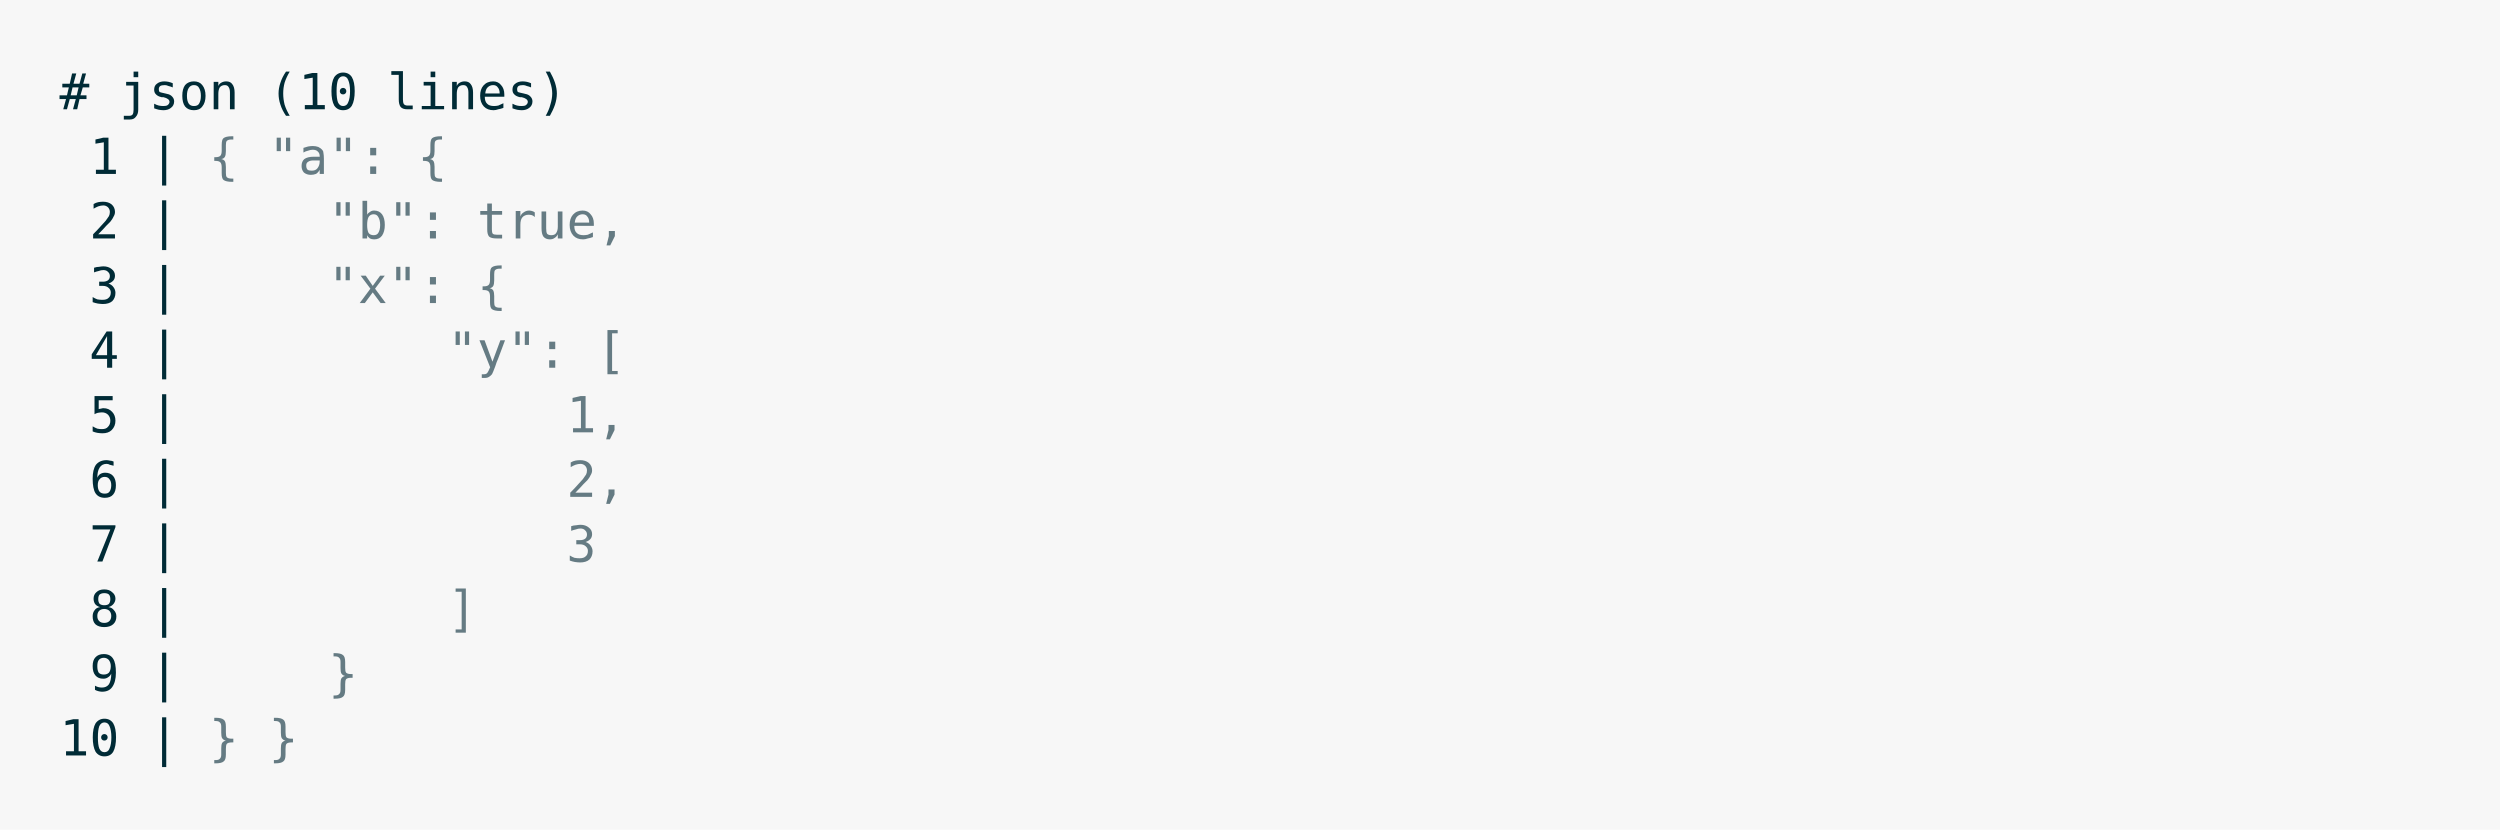
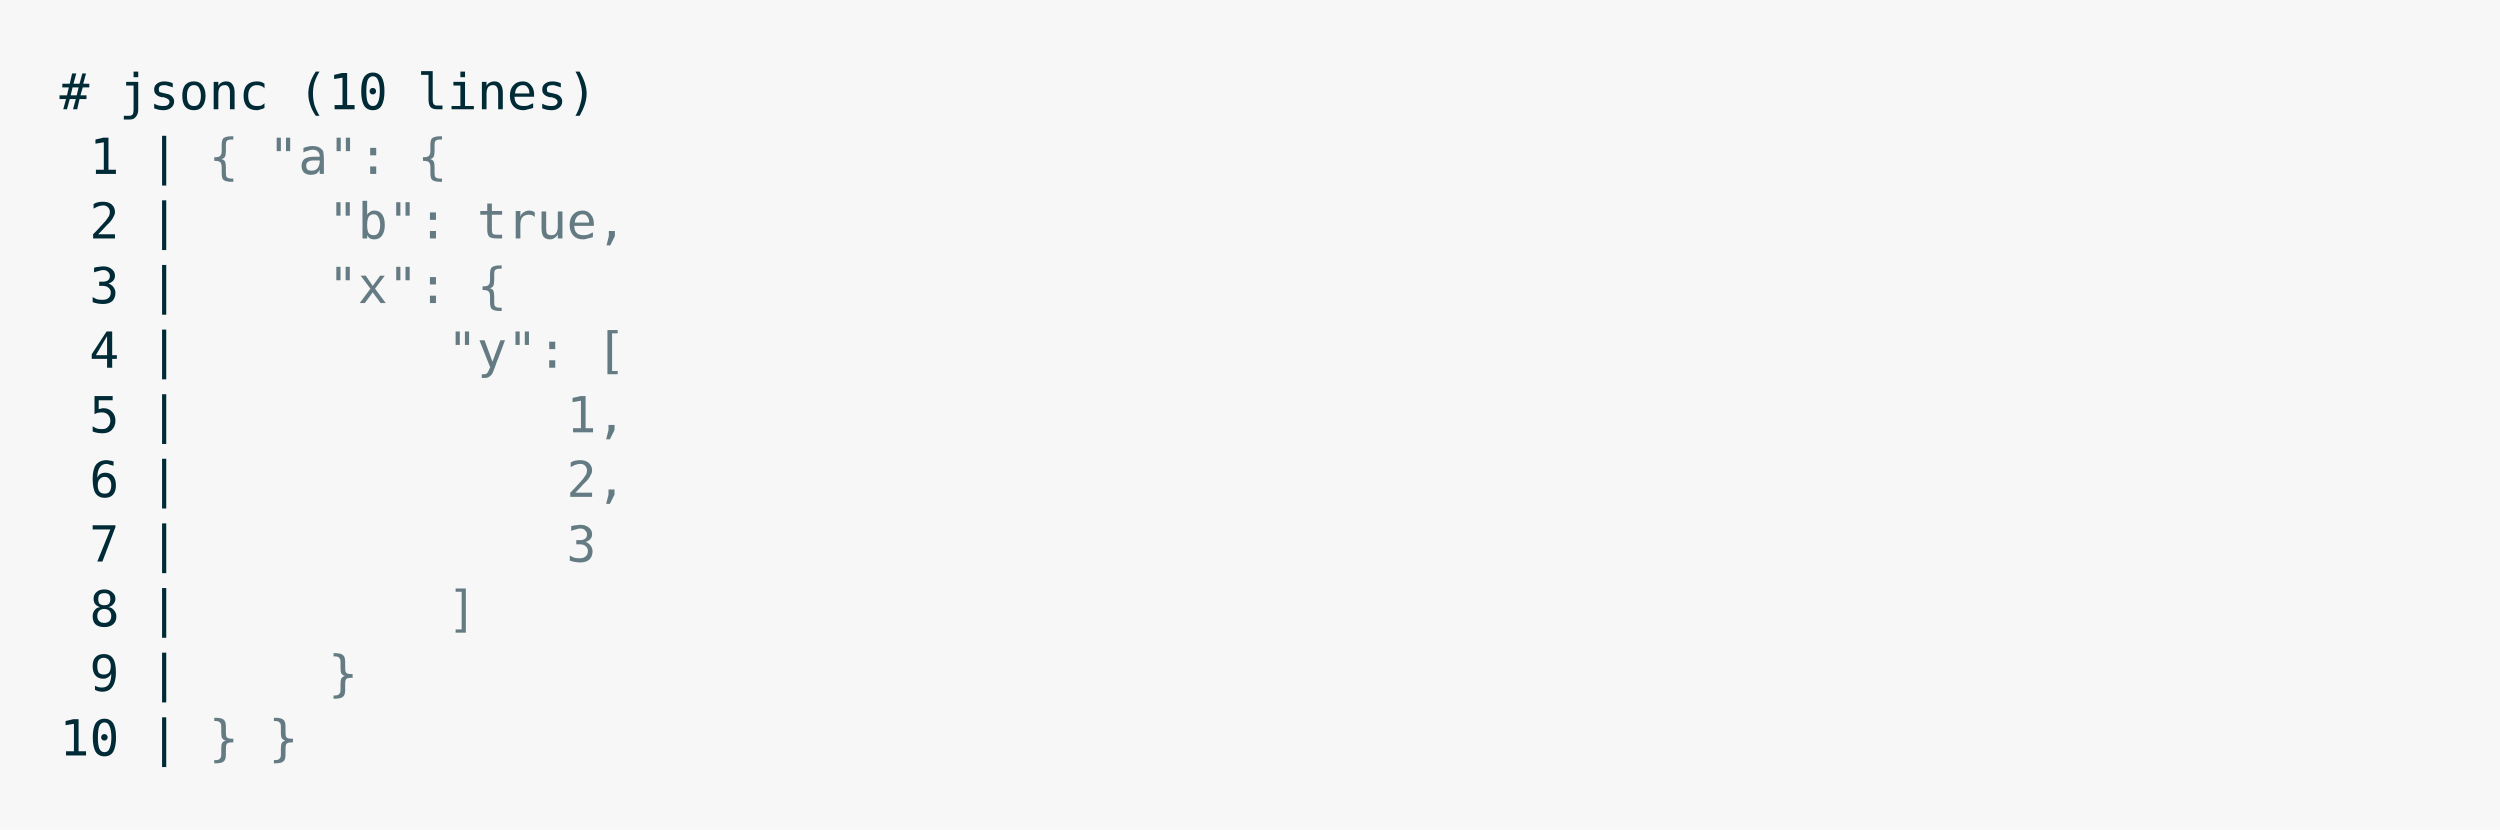
<svg xmlns="http://www.w3.org/2000/svg" xmlns:xlink="http://www.w3.org/1999/xlink" width="840" height="278.81">
  <rect width="840" height="278.81" rx="0" ry="0" class="a" />
  <svg height="238.81" viewBox="0 0 80 23.881" width="800" x="20" y="20">
    <style>.a{fill:rgb(247,247,247)}.b{font-family:'Fira Code',Monaco,Consolas,Menlo,'Bitstream Vera Sans Mono','Powerline Symbols',monospace}.c{fill:transparent}.d{fill:rgb(0,43,54);white-space:pre}.e{fill:rgb(101,123,131);white-space:pre}</style>
    <g font-family="'Fira Code',Monaco,Consolas,Menlo,'Bitstream Vera Sans Mono','Powerline Symbols',monospace" font-size="1.67" class="b">
      <defs>
        <symbol id="a">
          <rect height="11" width="80" x="0" y="0" class="c" />
        </symbol>
      </defs>
      <rect height="23.881" width="80" class="a" />
      <svg x="0" y="0" width="80">
        <svg x="0">
          <use xlink:href="#a" />
          <text font-size="1.67" x="0" y="1.67" class="d">#</text>
-           <text font-size="1.67" x="2.004" y="1.67" class="d">json</text>
-           <text font-size="1.67" x="7.014" y="1.67" class="d">(10</text>
-           <text font-size="1.67" x="11.022" y="1.67" class="d">lines)</text>
+           <text font-size="1.67" x="2.004" y="1.67" class="d">jsonc</text>
+           <text font-size="1.67" x="8.016" y="1.67" class="d">(10</text>
+           <text font-size="1.67" x="12.024" y="1.67" class="d">lines)</text>
          <text font-size="1.67" x="1.002" y="3.841" class="d">1</text>
          <text font-size="1.67" x="3.006" y="3.841" class="d">|</text>
          <text font-size="1.67" x="5.01" y="3.841" class="e">{</text>
          <text font-size="1.67" x="7.014" y="3.841" class="e">"a":</text>
          <text font-size="1.67" x="12.024" y="3.841" class="e">{</text>
          <text font-size="1.67" x="1.002" y="6.012" class="d">2</text>
          <text font-size="1.67" x="3.006" y="6.012" class="d">|</text>
          <text font-size="1.67" x="9.018" y="6.012" class="e">"b":</text>
          <text font-size="1.67" x="14.028" y="6.012" class="e">true,</text>
          <text font-size="1.67" x="1.002" y="8.183" class="d">3</text>
          <text font-size="1.67" x="3.006" y="8.183" class="d">|</text>
          <text font-size="1.67" x="9.018" y="8.183" class="e">"x":</text>
          <text font-size="1.67" x="14.028" y="8.183" class="e">{</text>
          <text font-size="1.67" x="1.002" y="10.354" class="d">4</text>
          <text font-size="1.67" x="3.006" y="10.354" class="d">|</text>
          <text font-size="1.67" x="13.026" y="10.354" class="e">"y":</text>
          <text font-size="1.67" x="18.036" y="10.354" class="e">[</text>
          <text font-size="1.67" x="1.002" y="12.525" class="d">5</text>
          <text font-size="1.67" x="3.006" y="12.525" class="d">|</text>
          <text font-size="1.67" x="17.034" y="12.525" class="e">1,</text>
          <text font-size="1.67" x="1.002" y="14.696" class="d">6</text>
          <text font-size="1.67" x="3.006" y="14.696" class="d">|</text>
          <text font-size="1.67" x="17.034" y="14.696" class="e">2,</text>
          <text font-size="1.67" x="1.002" y="16.867" class="d">7</text>
          <text font-size="1.67" x="3.006" y="16.867" class="d">|</text>
          <text font-size="1.67" x="17.034" y="16.867" class="e">3</text>
          <text font-size="1.67" x="1.002" y="19.038" class="d">8</text>
          <text font-size="1.67" x="3.006" y="19.038" class="d">|</text>
          <text font-size="1.67" x="13.026" y="19.038" class="e">]</text>
          <text font-size="1.67" x="1.002" y="21.209" class="d">9</text>
          <text font-size="1.67" x="3.006" y="21.209" class="d">|</text>
          <text font-size="1.67" x="9.018" y="21.209" class="e">}</text>
          <text font-size="1.67" x="0" y="23.38" class="d">10</text>
          <text font-size="1.67" x="3.006" y="23.38" class="d">|</text>
          <text font-size="1.67" x="5.01" y="23.38" class="e">}</text>
          <text font-size="1.67" x="7.014" y="23.38" class="e">}</text>
        </svg>
      </svg>
    </g>
  </svg>
</svg>
